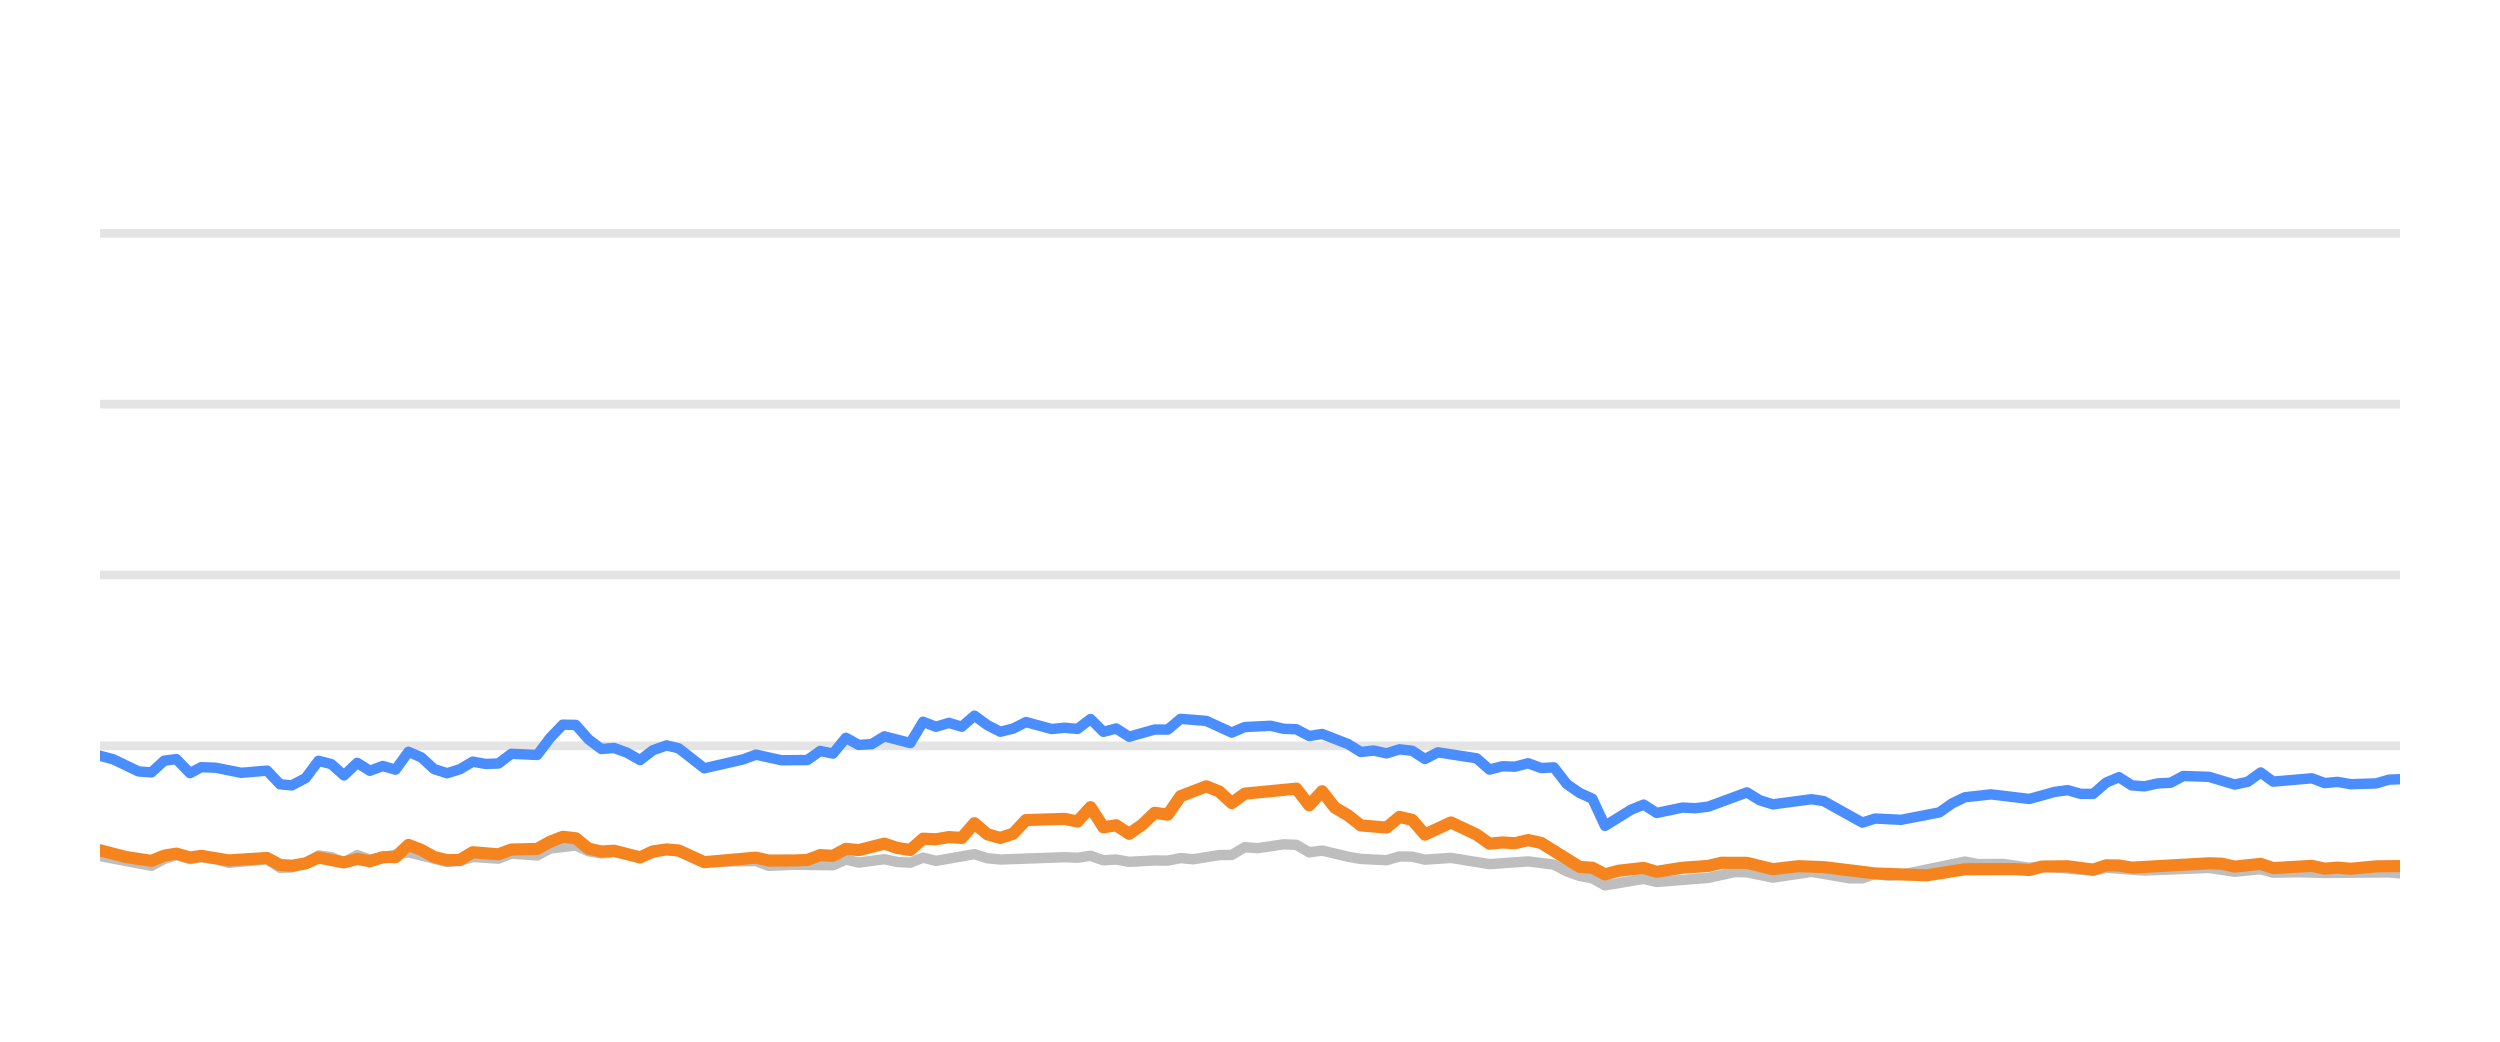
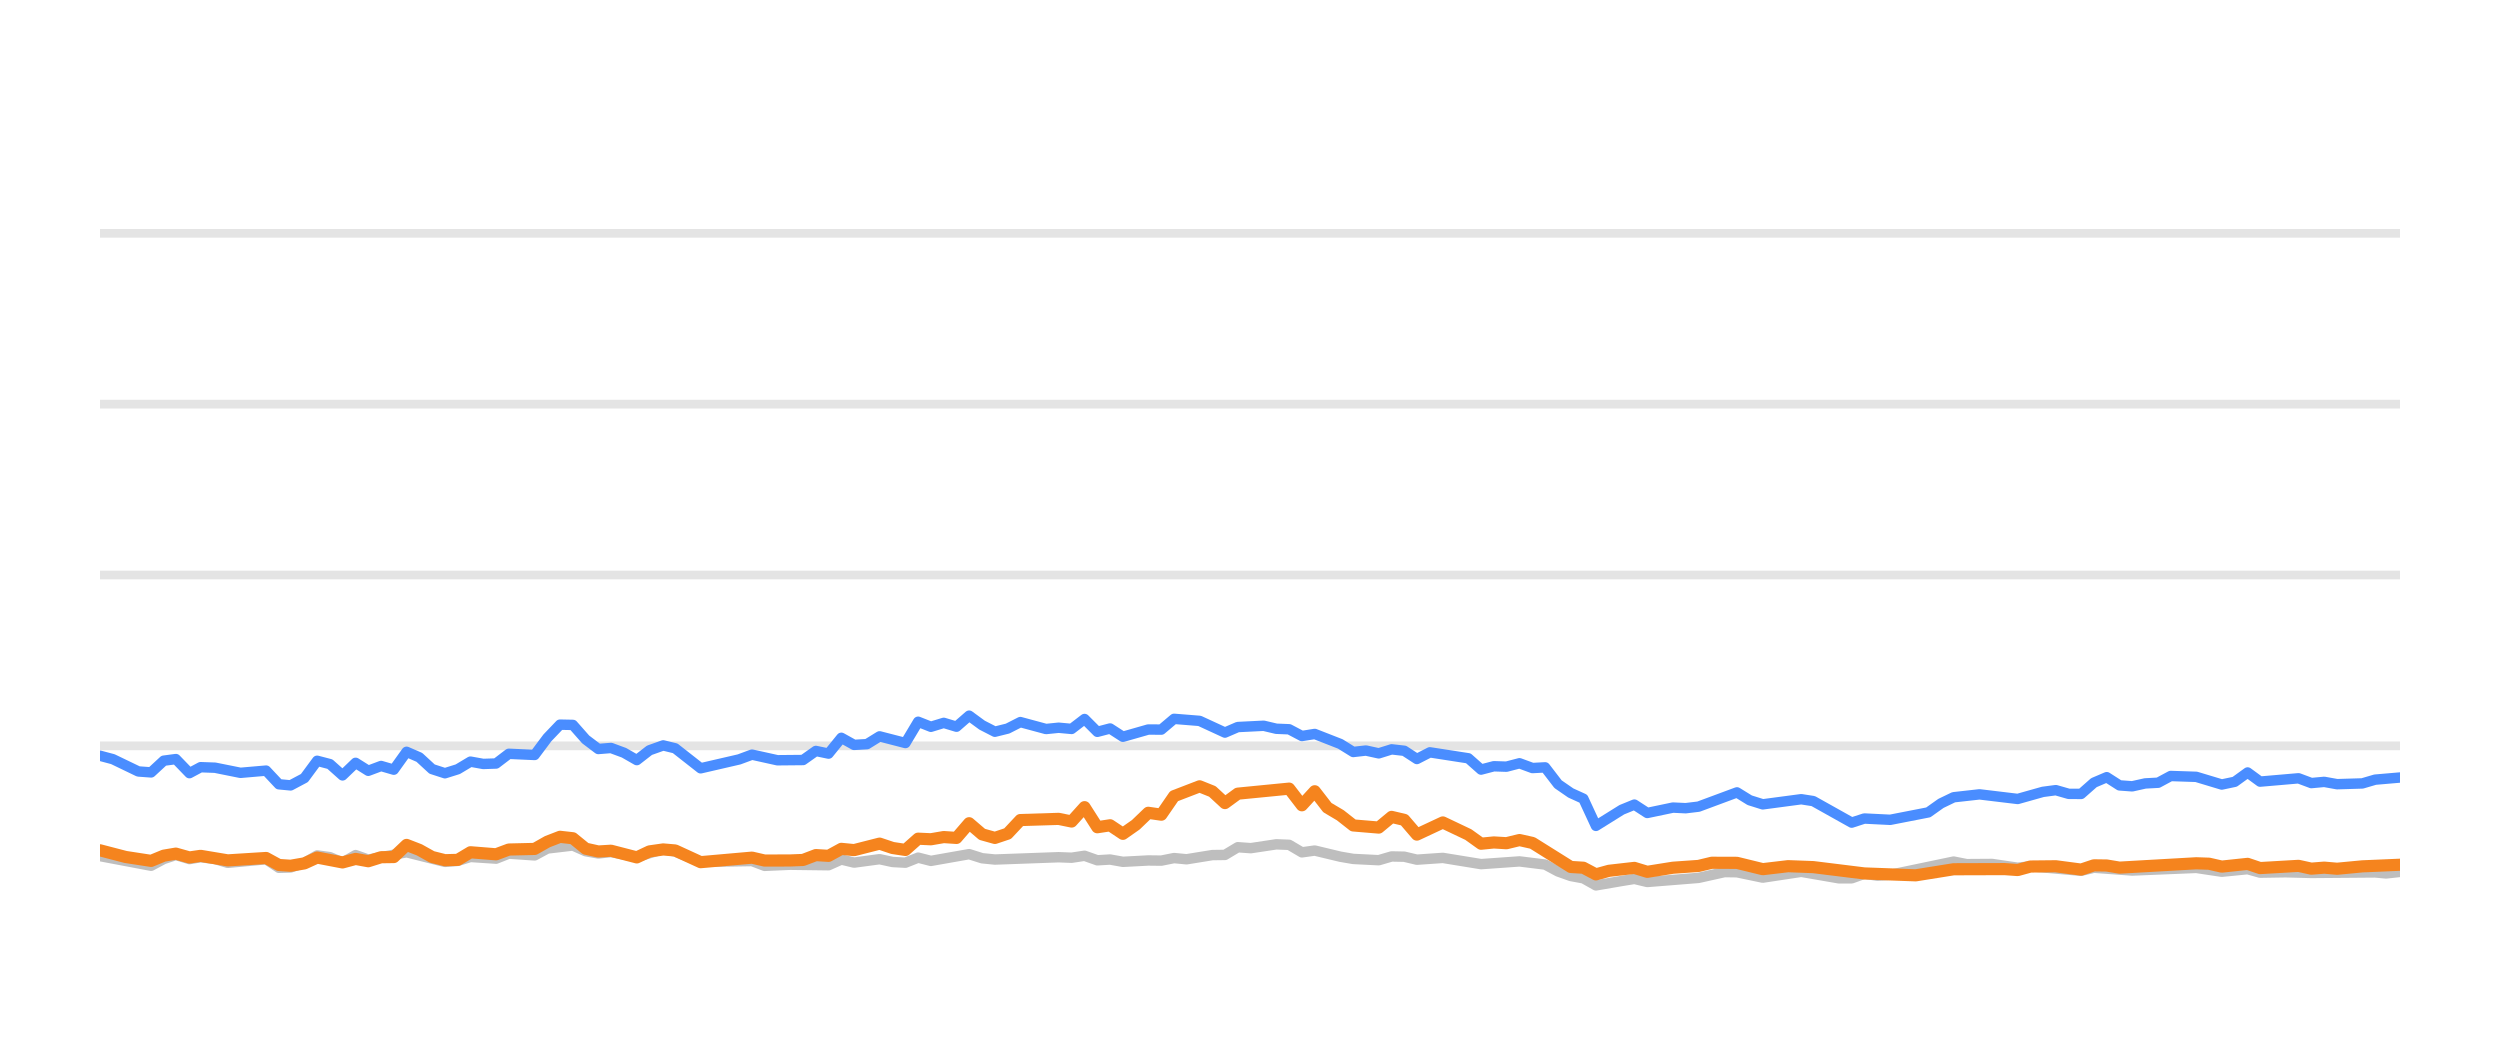
<svg xmlns="http://www.w3.org/2000/svg" width="144pt" height="60pt" viewBox="0 0 144 60" version="1.1">
  <defs>
    <style type="text/css">*{stroke-linejoin: round; stroke-linecap: butt}</style>
  </defs>
  <g id="figure_1">
    <g id="patch_1">
      <path d="M 0 60  L 144 60  L 144 0  L 0 0  L 0 60  z " style="fill: none; opacity: 0" />
    </g>
    <g id="axes_1">
      <g id="patch_2">
        <path d="M 5.76 52.8  L 138.24 52.8  L 138.24 3.6  L 5.76 3.6  L 5.76 52.8  z " style="fill: none" />
      </g>
      <g id="matplotlib.axis_1" />
      <g id="matplotlib.axis_2" />
      <g id="line2d_1">
-         <path d="M 5.76 42.96  L 138.24 42.96  " clip-path="url(#p2c1e918ef2)" style="fill: none; stroke: #b2b2b2; stroke-opacity: 0.35; stroke-width: 0.5; stroke-linecap: square" />
+         <path d="M 5.76 42.96  L 138.24 42.96  " clip-path="url(#pbff45e8774)" style="fill: none; stroke: #b2b2b2; stroke-opacity: 0.35; stroke-width: 0.5; stroke-linecap: square" />
      </g>
      <g id="line2d_2">
-         <path d="M 5.76 33.12  L 138.24 33.12  " clip-path="url(#p2c1e918ef2)" style="fill: none; stroke: #b2b2b2; stroke-opacity: 0.35; stroke-width: 0.5; stroke-linecap: square" />
+         <path d="M 5.76 33.12  L 138.24 33.12  " clip-path="url(#pbff45e8774)" style="fill: none; stroke: #b2b2b2; stroke-opacity: 0.35; stroke-width: 0.5; stroke-linecap: square" />
      </g>
      <g id="line2d_3">
-         <path d="M 5.76 23.28  L 138.24 23.28  " clip-path="url(#p2c1e918ef2)" style="fill: none; stroke: #b2b2b2; stroke-opacity: 0.35; stroke-width: 0.5; stroke-linecap: square" />
+         <path d="M 5.76 23.28  L 138.24 23.28  " clip-path="url(#pbff45e8774)" style="fill: none; stroke: #b2b2b2; stroke-opacity: 0.35; stroke-width: 0.5; stroke-linecap: square" />
      </g>
      <g id="line2d_4">
-         <path d="M 5.76 13.44  L 138.24 13.44  " clip-path="url(#p2c1e918ef2)" style="fill: none; stroke: #b2b2b2; stroke-opacity: 0.35; stroke-width: 0.5; stroke-linecap: square" />
+         <path d="M 5.76 13.44  L 138.24 13.44  " clip-path="url(#pbff45e8774)" style="fill: none; stroke: #b2b2b2; stroke-opacity: 0.35; stroke-width: 0.5; stroke-linecap: square" />
      </g>
      <g id="line2d_5">
-         <path d="M 5.76 49.312  L 8.722 49.868  L 9.454 49.479  L 10.156 49.248  L 10.944 49.484  L 11.591 49.376  L 12.424 49.479  L 13.164 49.7  L 15.385 49.494  L 16.128 49.986  L 16.806 49.966  L 17.607 49.7  L 18.344 49.272  L 19.083 49.371  L 19.815 49.681  L 20.573 49.253  L 21.306 49.513  L 23.527 49.09  L 25.75 49.646  L 26.493 49.587  L 27.229 49.361  L 28.712 49.459  L 29.452 49.169  L 30.946 49.272  L 31.689 48.874  L 33.163 48.702  L 33.904 49.031  L 34.637 49.159  L 35.373 49.08  L 36.868 49.366  L 38.397 48.908  L 39.092 49.051  L 40.567 49.646  L 43.543 49.597  L 44.274 49.873  L 45.75 49.809  L 47.98 49.838  L 48.722 49.509  L 49.46 49.686  L 50.937 49.489  L 51.691 49.651  L 52.435 49.691  L 53.171 49.4  L 53.911 49.587  L 56.127 49.199  L 56.877 49.435  L 57.619 49.509  L 61.313 49.376  L 62.065 49.405  L 62.814 49.292  L 63.556 49.553  L 64.295 49.509  L 65.037 49.641  L 66.507 49.563  L 67.263 49.572  L 68.003 49.425  L 68.728 49.494  L 70.222 49.253  L 70.95 49.243  L 71.694 48.8  L 72.449 48.854  L 73.926 48.633  L 74.67 48.662  L 75.41 49.095  L 76.154 48.992  L 77.637 49.346  L 78.385 49.474  L 79.864 49.548  L 80.609 49.331  L 81.344 49.346  L 82.074 49.518  L 83.577 49.415  L 85.793 49.774  L 88.02 49.617  L 89.505 49.799  L 90.254 50.197  L 90.992 50.458  L 91.72 50.591  L 92.449 50.999  L 93.95 50.743  L 94.676 50.625  L 95.425 50.802  L 98.395 50.566  L 99.905 50.232  L 100.622 50.242  L 102.117 50.552  L 104.346 50.217  L 106.526 50.591  L 107.271 50.591  L 108.002 50.33  L 108.757 50.438  L 109.503 50.389  L 113.179 49.627  L 113.93 49.774  L 115.407 49.764  L 116.891 49.981  L 117.63 49.897  L 120.566 50.158  L 121.307 49.981  L 123.527 50.143  L 127.238 49.991  L 128.717 50.212  L 130.214 50.064  L 130.937 50.266  L 132.415 50.242  L 133.907 50.281  L 137.604 50.251  L 138.24 50.31  L 138.24 50.31  " clip-path="url(#p2c1e918ef2)" style="fill: none; stroke: #bebebe; stroke-width: 0.6; stroke-linecap: round" />
+         <path d="M 5.76 49.312  L 8.704 49.868  L 9.432 49.479  L 10.129 49.248  L 10.913 49.484  L 11.556 49.376  L 12.384 49.479  L 13.119 49.7  L 15.327 49.494  L 16.065 49.986  L 16.739 49.966  L 17.535 49.7  L 18.268 49.272  L 19.003 49.371  L 19.73 49.681  L 20.483 49.253  L 21.212 49.513  L 23.419 49.09  L 25.629 49.646  L 26.367 49.587  L 27.099 49.361  L 28.574 49.459  L 29.309 49.169  L 30.794 49.272  L 31.532 48.874  L 32.997 48.702  L 33.734 49.031  L 34.463 49.159  L 35.195 49.08  L 36.68 49.366  L 38.2 48.908  L 38.89 49.051  L 40.357 49.646  L 43.315 49.597  L 44.042 49.873  L 45.508 49.809  L 47.725 49.838  L 48.462 49.509  L 49.196 49.686  L 50.664 49.489  L 51.413 49.651  L 52.153 49.691  L 52.885 49.4  L 53.62 49.587  L 55.822 49.199  L 56.568 49.435  L 57.306 49.509  L 60.978 49.376  L 61.725 49.405  L 62.47 49.292  L 63.207 49.553  L 63.941 49.509  L 64.679 49.641  L 66.14 49.563  L 66.892 49.572  L 67.627 49.425  L 68.347 49.494  L 69.833 49.253  L 70.557 49.243  L 71.296 48.8  L 72.047 48.854  L 73.515 48.633  L 74.254 48.662  L 74.99 49.095  L 75.729 48.992  L 77.203 49.346  L 77.947 49.474  L 79.416 49.548  L 80.157 49.331  L 80.887 49.346  L 81.613 49.518  L 83.107 49.415  L 85.31 49.774  L 87.523 49.617  L 88.999 49.799  L 89.743 50.197  L 90.477 50.458  L 91.201 50.591  L 91.926 50.999  L 93.417 50.743  L 94.14 50.625  L 94.883 50.802  L 97.835 50.566  L 99.336 50.232  L 100.049 50.242  L 101.535 50.552  L 103.751 50.217  L 105.918 50.591  L 106.658 50.591  L 107.385 50.33  L 108.135 50.438  L 108.877 50.389  L 112.53 49.627  L 113.277 49.774  L 114.745 49.764  L 116.22 49.981  L 116.955 49.897  L 119.873 50.158  L 120.609 49.981  L 122.816 50.143  L 126.504 49.991  L 127.974 50.212  L 129.463 50.064  L 130.181 50.266  L 131.651 50.242  L 133.133 50.281  L 136.808 50.251  L 137.44 50.31  L 138.24 50.222  L 138.24 50.222  " clip-path="url(#pbff45e8774)" style="fill: none; stroke: #bebebe; stroke-width: 0.6; stroke-linecap: round" />
      </g>
      <g id="line2d_6">
-         <path d="M 5.76 43.531  L 6.505 43.728  L 7.982 44.436  L 8.722 44.49  L 9.454 43.816  L 10.156 43.723  L 10.944 44.534  L 11.591 44.19  L 12.424 44.22  L 13.9 44.515  L 15.385 44.387  L 16.128 45.174  L 16.806 45.238  L 17.607 44.815  L 18.344 43.821  L 19.083 44.013  L 19.815 44.662  L 20.573 43.939  L 21.306 44.397  L 22.048 44.121  L 22.785 44.333  L 23.527 43.304  L 24.267 43.624  L 25.002 44.298  L 25.75 44.539  L 26.493 44.308  L 27.229 43.87  L 27.969 44.003  L 28.712 43.978  L 29.452 43.418  L 30.946 43.486  L 31.689 42.498  L 32.417 41.74  L 33.163 41.755  L 33.904 42.591  L 34.637 43.142  L 35.373 43.083  L 36.125 43.359  L 36.868 43.782  L 37.601 43.216  L 38.397 42.935  L 39.092 43.103  L 40.567 44.254  L 42.796 43.742  L 43.543 43.467  L 45.016 43.791  L 46.502 43.777  L 47.244 43.255  L 47.98 43.408  L 48.722 42.498  L 49.46 42.906  L 50.207 42.862  L 50.937 42.414  L 52.435 42.798  L 53.171 41.573  L 53.911 41.863  L 54.655 41.637  L 55.394 41.858  L 56.127 41.223  L 56.877 41.769  L 57.619 42.148  L 58.357 41.966  L 59.095 41.592  L 60.581 41.991  L 61.313 41.917  L 62.065 41.986  L 62.814 41.415  L 63.556 42.153  L 64.295 41.961  L 65.037 42.438  L 66.507 42.02  L 67.263 42.025  L 68.003 41.405  L 69.481 41.523  L 70.95 42.197  L 71.694 41.878  L 73.196 41.804  L 73.926 41.976  L 74.67 42.006  L 75.41 42.394  L 76.154 42.276  L 77.637 42.852  L 78.385 43.314  L 79.121 43.231  L 79.864 43.393  L 80.609 43.162  L 81.344 43.245  L 82.074 43.718  L 82.826 43.334  L 85.055 43.678  L 85.793 44.328  L 86.534 44.136  L 87.264 44.16  L 88.02 43.964  L 88.771 44.239  L 89.505 44.2  L 90.254 45.169  L 90.992 45.676  L 91.72 46.005  L 92.449 47.57  L 93.95 46.64  L 94.676 46.345  L 95.425 46.827  L 96.913 46.517  L 97.649 46.552  L 98.395 46.463  L 100.622 45.641  L 101.359 46.094  L 102.117 46.33  L 104.346 46.035  L 105.043 46.143  L 107.271 47.383  L 108.002 47.147  L 109.503 47.221  L 111.709 46.793  L 112.441 46.276  L 113.179 45.922  L 114.678 45.755  L 116.891 46.02  L 118.349 45.612  L 119.101 45.513  L 119.843 45.725  L 120.566 45.73  L 121.307 45.081  L 122.05 44.766  L 122.79 45.238  L 123.527 45.292  L 124.279 45.125  L 125.03 45.085  L 125.757 44.697  L 127.238 44.746  L 128.717 45.189  L 129.469 45.031  L 130.214 44.495  L 130.937 45.021  L 133.166 44.83  L 133.907 45.105  L 134.653 45.036  L 135.398 45.169  L 136.861 45.125  L 137.604 44.908  L 138.24 44.884  L 138.24 44.884  " clip-path="url(#p2c1e918ef2)" style="fill: none; stroke: #4a8dff; stroke-width: 0.6; stroke-linecap: round" />
+         <path d="M 5.76 43.531  L 6.5 43.728  L 7.969 44.436  L 8.704 44.49  L 9.432 43.816  L 10.129 43.723  L 10.913 44.534  L 11.556 44.19  L 12.384 44.22  L 13.851 44.515  L 15.327 44.387  L 16.065 45.174  L 16.739 45.238  L 17.535 44.815  L 18.268 43.821  L 19.003 44.013  L 19.73 44.662  L 20.483 43.939  L 21.212 44.397  L 21.95 44.121  L 22.682 44.333  L 23.419 43.304  L 24.155 43.624  L 24.886 44.298  L 25.629 44.539  L 26.367 44.308  L 27.099 43.87  L 27.835 44.003  L 28.574 43.978  L 29.309 43.418  L 30.794 43.486  L 31.532 42.498  L 32.256 41.74  L 32.997 41.755  L 33.734 42.591  L 34.463 43.142  L 35.195 43.083  L 35.942 43.359  L 36.68 43.782  L 37.409 43.216  L 38.2 42.935  L 38.89 43.103  L 40.357 44.254  L 42.573 43.742  L 43.315 43.467  L 44.779 43.791  L 46.256 43.777  L 46.994 43.255  L 47.725 43.408  L 48.462 42.498  L 49.196 42.906  L 49.939 42.862  L 50.664 42.414  L 52.153 42.798  L 52.885 41.573  L 53.62 41.863  L 54.36 41.637  L 55.094 41.858  L 55.822 41.223  L 56.568 41.769  L 57.306 42.148  L 58.039 41.966  L 58.773 41.592  L 60.25 41.991  L 60.978 41.917  L 61.725 41.986  L 62.47 41.415  L 63.207 42.153  L 63.941 41.961  L 64.679 42.438  L 66.14 42.02  L 66.892 42.025  L 67.627 41.405  L 69.097 41.523  L 70.557 42.197  L 71.296 41.878  L 72.789 41.804  L 73.515 41.976  L 74.254 42.006  L 74.99 42.394  L 75.729 42.276  L 77.203 42.852  L 77.947 43.314  L 78.678 43.231  L 79.416 43.393  L 80.157 43.162  L 80.887 43.245  L 81.613 43.718  L 82.361 43.334  L 84.576 43.678  L 85.31 44.328  L 86.046 44.136  L 86.772 44.16  L 87.523 43.964  L 88.27 44.239  L 88.999 44.2  L 89.743 45.169  L 90.477 45.676  L 91.201 46.005  L 91.926 47.57  L 93.417 46.64  L 94.14 46.345  L 94.883 46.827  L 96.363 46.517  L 97.094 46.552  L 97.835 46.463  L 100.049 45.641  L 100.782 46.094  L 101.535 46.33  L 103.751 46.035  L 104.443 46.143  L 106.658 47.383  L 107.385 47.147  L 108.877 47.221  L 111.069 46.793  L 111.797 46.276  L 112.53 45.922  L 114.02 45.755  L 116.22 46.02  L 117.669 45.612  L 118.416 45.513  L 119.154 45.725  L 119.873 45.73  L 120.609 45.081  L 121.347 44.766  L 122.084 45.238  L 122.816 45.292  L 123.564 45.125  L 124.31 45.085  L 125.032 44.697  L 126.504 44.746  L 127.974 45.189  L 128.722 45.031  L 129.463 44.495  L 130.181 45.021  L 132.397 44.83  L 133.133 45.105  L 133.875 45.036  L 134.615 45.169  L 136.07 45.125  L 136.808 44.908  L 138.24 44.785  L 138.24 44.785  " clip-path="url(#pbff45e8774)" style="fill: none; stroke: #4a8dff; stroke-width: 0.6; stroke-linecap: round" />
      </g>
      <g id="line2d_7">
-         <path d="M 5.76 48.977  L 7.244 49.361  L 8.722 49.587  L 9.454 49.287  L 10.156 49.169  L 10.944 49.39  L 11.591 49.297  L 13.164 49.558  L 15.385 49.42  L 16.128 49.823  L 16.806 49.868  L 17.607 49.73  L 18.344 49.395  L 19.815 49.676  L 20.573 49.474  L 21.306 49.607  L 22.048 49.376  L 22.785 49.366  L 23.527 48.667  L 24.267 48.953  L 25.002 49.361  L 25.75 49.548  L 26.493 49.528  L 27.229 49.09  L 28.712 49.208  L 29.452 48.933  L 30.946 48.898  L 31.689 48.48  L 32.417 48.2  L 33.163 48.283  L 33.904 48.884  L 34.637 49.046  L 35.373 49.002  L 36.868 49.386  L 37.601 49.041  L 38.397 48.928  L 39.092 48.987  L 40.567 49.661  L 43.543 49.4  L 44.274 49.568  L 45.75 49.563  L 46.502 49.533  L 47.244 49.253  L 47.98 49.297  L 48.722 48.894  L 49.46 48.967  L 50.937 48.593  L 51.691 48.844  L 52.435 48.957  L 53.171 48.308  L 53.911 48.342  L 54.655 48.215  L 55.394 48.264  L 56.127 47.418  L 56.877 48.057  L 57.619 48.264  L 58.357 48.018  L 59.095 47.235  L 61.313 47.167  L 62.065 47.319  L 62.814 46.493  L 63.556 47.649  L 64.295 47.536  L 65.037 48.028  L 65.785 47.506  L 66.507 46.817  L 67.263 46.926  L 68.003 45.858  L 69.481 45.292  L 70.222 45.587  L 70.95 46.256  L 71.694 45.715  L 74.67 45.425  L 75.41 46.384  L 76.154 45.577  L 76.886 46.517  L 77.637 46.96  L 78.385 47.545  L 79.864 47.668  L 80.609 47.053  L 81.344 47.226  L 82.074 48.072  L 83.577 47.373  L 85.055 48.072  L 85.793 48.598  L 86.534 48.525  L 87.264 48.569  L 88.02 48.387  L 88.771 48.554  L 90.992 49.937  L 91.72 49.981  L 92.449 50.365  L 93.206 50.158  L 94.676 49.991  L 95.425 50.217  L 96.913 49.981  L 98.395 49.878  L 99.16 49.695  L 100.622 49.7  L 102.117 50.064  L 103.584 49.892  L 105.043 49.946  L 108.002 50.31  L 110.981 50.419  L 113.179 50.069  L 116.128 50.06  L 116.891 50.114  L 117.63 49.912  L 119.101 49.897  L 120.566 50.089  L 121.307 49.843  L 122.05 49.853  L 122.79 49.976  L 127.238 49.725  L 127.978 49.75  L 128.717 49.917  L 130.214 49.759  L 130.937 50.001  L 133.166 49.873  L 133.907 50.035  L 134.653 49.976  L 135.398 50.04  L 136.861 49.902  L 138.24 49.887  L 138.24 49.887  " clip-path="url(#p2c1e918ef2)" style="fill: none; stroke: #f5841e; stroke-width: 0.7; stroke-linecap: round" />
+         <path d="M 5.76 48.977  L 7.235 49.361  L 8.704 49.587  L 9.432 49.287  L 10.129 49.169  L 10.913 49.39  L 11.556 49.297  L 13.119 49.558  L 15.327 49.42  L 16.065 49.823  L 16.739 49.868  L 17.535 49.73  L 18.268 49.395  L 19.73 49.676  L 20.483 49.474  L 21.212 49.607  L 21.95 49.376  L 22.682 49.366  L 23.419 48.667  L 24.155 48.953  L 24.886 49.361  L 25.629 49.548  L 26.367 49.528  L 27.099 49.09  L 28.574 49.208  L 29.309 48.933  L 30.794 48.898  L 31.532 48.48  L 32.256 48.2  L 32.997 48.283  L 33.734 48.884  L 34.463 49.046  L 35.195 49.002  L 36.68 49.386  L 37.409 49.041  L 38.2 48.928  L 38.89 48.987  L 40.357 49.661  L 43.315 49.4  L 44.042 49.568  L 45.508 49.563  L 46.256 49.533  L 46.994 49.253  L 47.725 49.297  L 48.462 48.894  L 49.196 48.967  L 50.664 48.593  L 51.413 48.844  L 52.153 48.957  L 52.885 48.308  L 53.62 48.342  L 54.36 48.215  L 55.094 48.264  L 55.822 47.418  L 56.568 48.057  L 57.306 48.264  L 58.039 48.018  L 58.773 47.235  L 60.978 47.167  L 61.725 47.319  L 62.47 46.493  L 63.207 47.649  L 63.941 47.536  L 64.679 48.028  L 65.423 47.506  L 66.14 46.817  L 66.892 46.926  L 67.627 45.858  L 69.097 45.292  L 69.833 45.587  L 70.557 46.256  L 71.296 45.715  L 74.254 45.425  L 74.99 46.384  L 75.729 45.577  L 76.456 46.517  L 77.203 46.96  L 77.947 47.545  L 79.416 47.668  L 80.157 47.053  L 80.887 47.226  L 81.613 48.072  L 83.107 47.373  L 84.576 48.072  L 85.31 48.598  L 86.046 48.525  L 86.772 48.569  L 87.523 48.387  L 88.27 48.554  L 90.477 49.937  L 91.201 49.981  L 91.926 50.365  L 92.678 50.158  L 94.14 49.991  L 94.883 50.217  L 96.363 49.981  L 97.835 49.878  L 98.596 49.695  L 100.049 49.7  L 101.535 50.064  L 102.993 49.892  L 104.443 49.946  L 107.385 50.31  L 110.346 50.419  L 112.53 50.069  L 115.462 50.06  L 116.22 50.114  L 116.955 49.912  L 118.416 49.897  L 119.873 50.089  L 120.609 49.843  L 121.347 49.853  L 122.084 49.976  L 126.504 49.725  L 127.24 49.75  L 127.974 49.917  L 129.463 49.759  L 130.181 50.001  L 132.397 49.873  L 133.133 50.035  L 133.875 49.976  L 134.615 50.04  L 136.07 49.902  L 138.24 49.809  L 138.24 49.809  " clip-path="url(#pbff45e8774)" style="fill: none; stroke: #f5841e; stroke-width: 0.7; stroke-linecap: round" />
      </g>
    </g>
  </g>
  <defs>
-     <clipPath id="p2c1e918ef2">
+     <clipPath id="pbff45e8774">
      <rect x="5.76" y="3.6" width="132.48" height="49.2" />
    </clipPath>
  </defs>
</svg>
